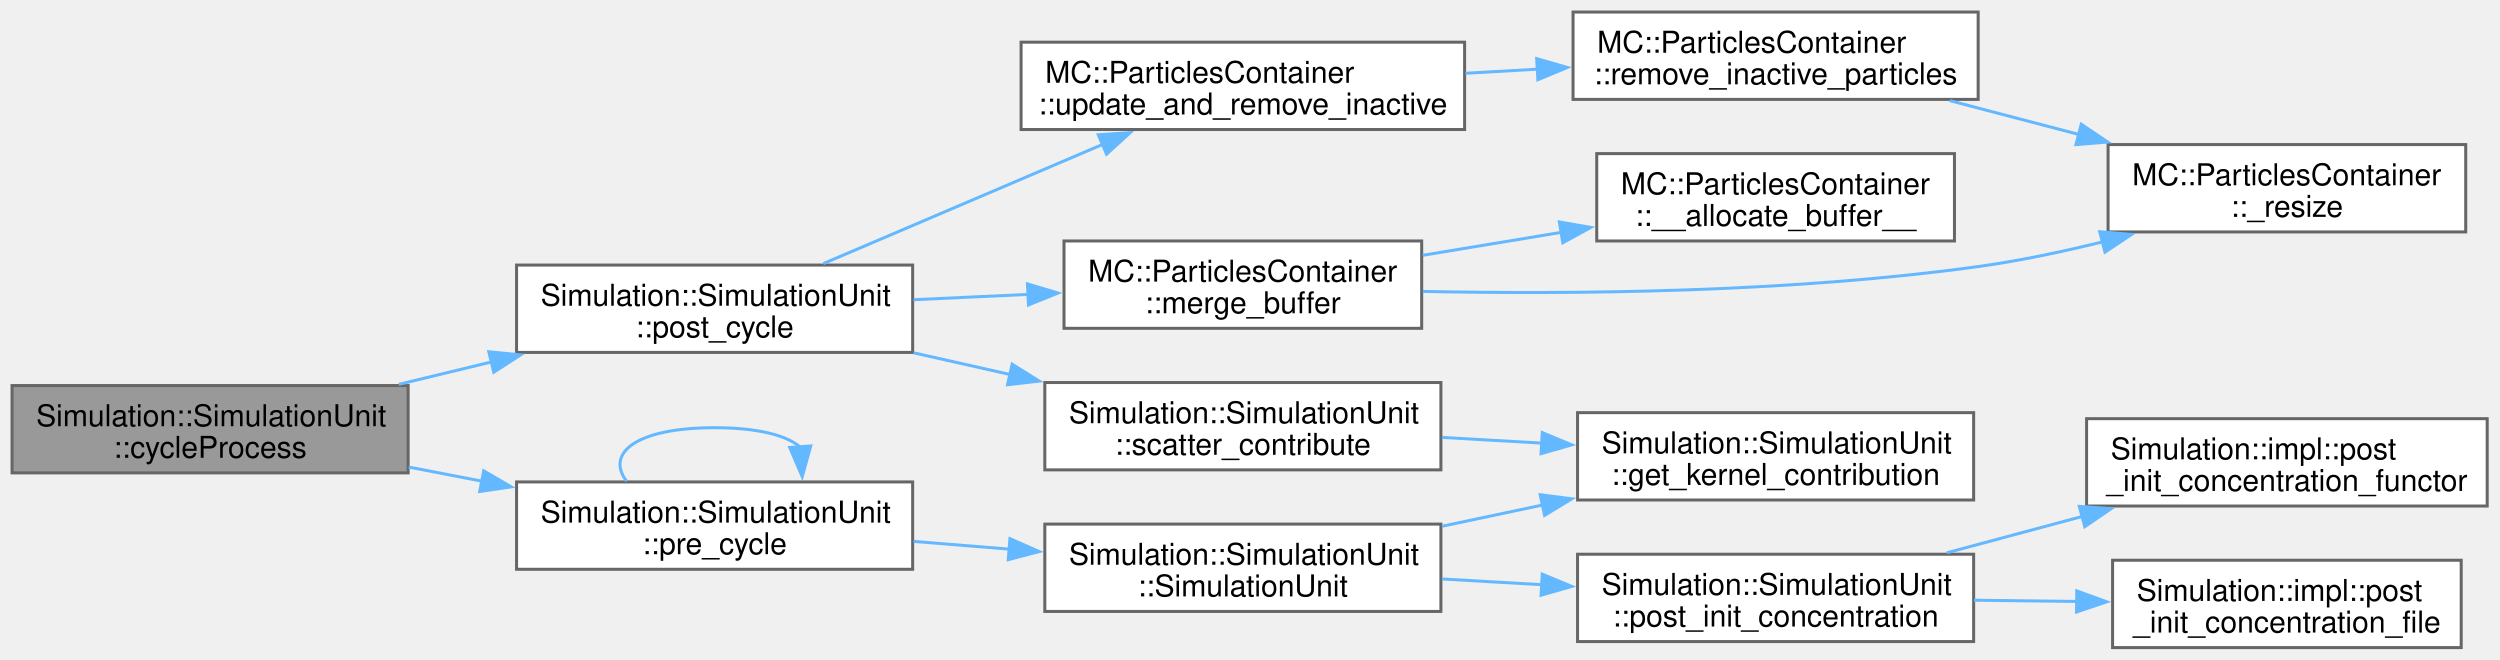
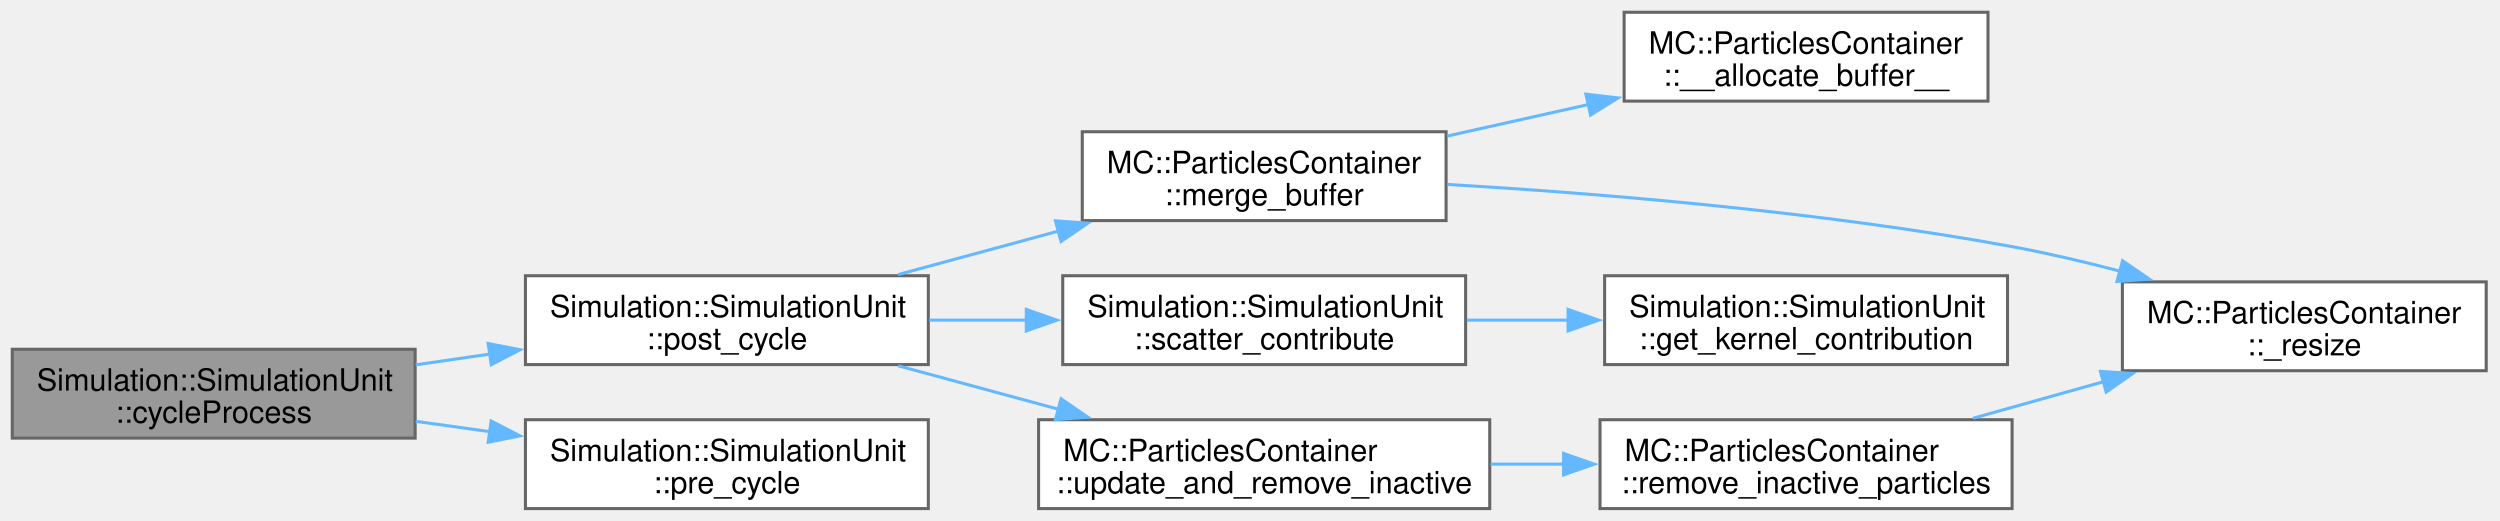
- <svg xmlns="http://www.w3.org/2000/svg" xmlns:xlink="http://www.w3.org/1999/xlink" width="830pt" height="219pt" viewBox="0.00 0.00 830.00 219.00">
-   <g id="graph0" class="graph" transform="scale(1 1) rotate(0) translate(4 215)">
+ <svg xmlns="http://www.w3.org/2000/svg" xmlns:xlink="http://www.w3.org/1999/xlink" width="816pt" height="170pt" viewBox="0.00 0.00 816.00 170.00">
+   <g id="graph0" class="graph" transform="scale(1 1) rotate(0) translate(4 166)">
    <g id="Node000001" class="node">
      <g id="a_Node000001">
        <a xlink:title=" ">
-           <polygon fill="#999999" stroke="#666666" points="131.5,-87 0,-87 0,-58 131.5,-58 131.5,-87" />
-           <text xml:space="preserve" text-anchor="start" x="8" y="-73.5" font-family="Helvetica,sans-Serif" font-size="10.00">Simulation::SimulationUnit</text>
-           <text xml:space="preserve" text-anchor="middle" x="65.75" y="-63" font-family="Helvetica,sans-Serif" font-size="10.00">::cycleProcess</text>
+           <polygon fill="#999999" stroke="#666666" points="131.5,-52 0,-52 0,-23 131.5,-23 131.5,-52" />
+           <text xml:space="preserve" text-anchor="start" x="8" y="-38.5" font-family="Helvetica,sans-Serif" font-size="10.00">Simulation::SimulationUnit</text>
+           <text xml:space="preserve" text-anchor="middle" x="65.75" y="-28" font-family="Helvetica,sans-Serif" font-size="10.00">::cycleProcess</text>
        </a>
      </g>
    </g>
    <g id="Node000002" class="node">
      <g id="a_Node000002">
        <a xlink:href="classSimulation_1_1SimulationUnit.html#a96e8f3fbde370c918a3710b0b910cd42" target="_top" xlink:title=" ">
-           <polygon fill="white" stroke="#666666" points="299,-127 167.5,-127 167.5,-98 299,-98 299,-127" />
-           <text xml:space="preserve" text-anchor="start" x="175.5" y="-113.5" font-family="Helvetica,sans-Serif" font-size="10.00">Simulation::SimulationUnit</text>
-           <text xml:space="preserve" text-anchor="middle" x="233.25" y="-103" font-family="Helvetica,sans-Serif" font-size="10.00">::post_cycle</text>
+           <polygon fill="white" stroke="#666666" points="299,-76 167.5,-76 167.5,-47 299,-47 299,-76" />
+           <text xml:space="preserve" text-anchor="start" x="175.5" y="-62.5" font-family="Helvetica,sans-Serif" font-size="10.00">Simulation::SimulationUnit</text>
+           <text xml:space="preserve" text-anchor="middle" x="233.25" y="-52" font-family="Helvetica,sans-Serif" font-size="10.00">::post_cycle</text>
        </a>
      </g>
    </g>
    <g id="edge1_Node000001_Node000002" class="edge">
      <g id="a_edge1_Node000001_Node000002">
        <a xlink:title=" ">
-           <path fill="none" stroke="#63b8ff" d="M128.38,-87.39C138.43,-89.83 148.93,-92.36 159.23,-94.85" />
-           <polygon fill="#63b8ff" stroke="#63b8ff" points="158.28,-98.22 168.83,-97.17 159.93,-91.42 158.28,-98.22" />
+           <path fill="none" stroke="#63b8ff" d="M131.68,-46.92C139.63,-48.07 147.79,-49.25 155.88,-50.43" />
+           <polygon fill="#63b8ff" stroke="#63b8ff" points="155.33,-53.88 165.73,-51.85 156.34,-46.96 155.33,-53.88" />
        </a>
      </g>
    </g>
    <g id="Node000010" class="node">
      <g id="a_Node000010">
        <a xlink:href="classSimulation_1_1SimulationUnit.html#ad984b5d95455d6db475d8b6e20077a0c" target="_top" xlink:title=" ">
-           <polygon fill="white" stroke="#666666" points="299,-55 167.5,-55 167.5,-26 299,-26 299,-55" />
-           <text xml:space="preserve" text-anchor="start" x="175.5" y="-41.5" font-family="Helvetica,sans-Serif" font-size="10.00">Simulation::SimulationUnit</text>
-           <text xml:space="preserve" text-anchor="middle" x="233.25" y="-31" font-family="Helvetica,sans-Serif" font-size="10.00">::pre_cycle</text>
+           <polygon fill="white" stroke="#666666" points="299,-29 167.5,-29 167.5,0 299,0 299,-29" />
+           <text xml:space="preserve" text-anchor="start" x="175.5" y="-15.5" font-family="Helvetica,sans-Serif" font-size="10.00">Simulation::SimulationUnit</text>
+           <text xml:space="preserve" text-anchor="middle" x="233.25" y="-5" font-family="Helvetica,sans-Serif" font-size="10.00">::pre_cycle</text>
        </a>
      </g>
    </g>
    <g id="edge10_Node000001_Node000010" class="edge">
      <g id="a_edge10_Node000001_Node000010">
        <a xlink:title=" ">
-           <path fill="none" stroke="#63b8ff" d="M131.68,-59.94C139.72,-58.39 147.98,-56.79 156.16,-55.21" />
-           <polygon fill="#63b8ff" stroke="#63b8ff" points="156.59,-58.69 165.74,-53.36 155.26,-51.82 156.59,-58.69" />
+           <path fill="none" stroke="#63b8ff" d="M131.68,-28.48C139.63,-27.37 147.79,-26.24 155.88,-25.11" />
+           <polygon fill="#63b8ff" stroke="#63b8ff" points="156.31,-28.59 165.73,-23.74 155.34,-21.65 156.31,-28.59" />
        </a>
      </g>
    </g>
    <g id="Node000003" class="node">
      <g id="a_Node000003">
        <a xlink:href="classMC_1_1ParticlesContainer.html#a8e95993fb1287c04427780d6372be565" target="_top" xlink:title="Insert particle buffer into the main container.">
-           <polygon fill="white" stroke="#666666" points="468,-135 349.25,-135 349.25,-106 468,-106 468,-135" />
-           <text xml:space="preserve" text-anchor="start" x="357.25" y="-121.5" font-family="Helvetica,sans-Serif" font-size="10.00">MC::ParticlesContainer</text>
-           <text xml:space="preserve" text-anchor="middle" x="408.62" y="-111" font-family="Helvetica,sans-Serif" font-size="10.00">::merge_buffer</text>
+           <polygon fill="white" stroke="#666666" points="468,-123 349.25,-123 349.25,-94 468,-94 468,-123" />
+           <text xml:space="preserve" text-anchor="start" x="357.25" y="-109.5" font-family="Helvetica,sans-Serif" font-size="10.00">MC::ParticlesContainer</text>
+           <text xml:space="preserve" text-anchor="middle" x="408.62" y="-99" font-family="Helvetica,sans-Serif" font-size="10.00">::merge_buffer</text>
        </a>
      </g>
    </g>
    <g id="edge2_Node000002_Node000003" class="edge">
      <g id="a_edge2_Node000002_Node000003">
        <a xlink:title=" ">
-           <path fill="none" stroke="#63b8ff" d="M299.3,-115.5C311.73,-116.08 324.8,-116.68 337.39,-117.26" />
-           <polygon fill="#63b8ff" stroke="#63b8ff" points="337.12,-120.75 347.27,-117.71 337.44,-113.76 337.12,-120.75" />
+           <path fill="none" stroke="#63b8ff" d="M289.11,-76.37C305.87,-80.91 324.47,-85.96 341.87,-90.68" />
+           <polygon fill="#63b8ff" stroke="#63b8ff" points="340.5,-93.93 351.07,-93.17 342.33,-87.17 340.5,-93.93" />
        </a>
      </g>
    </g>
    <g id="Node000006" class="node">
      <g id="a_Node000006">
        <a xlink:href="classSimulation_1_1SimulationUnit.html#ae2077067788b0cb0535c62933724a1cf" target="_top" xlink:title=" ">
-           <polygon fill="white" stroke="#666666" points="474.38,-88 342.88,-88 342.88,-59 474.38,-59 474.38,-88" />
-           <text xml:space="preserve" text-anchor="start" x="350.88" y="-74.5" font-family="Helvetica,sans-Serif" font-size="10.00">Simulation::SimulationUnit</text>
-           <text xml:space="preserve" text-anchor="middle" x="408.62" y="-64" font-family="Helvetica,sans-Serif" font-size="10.00">::scatter_contribute</text>
+           <polygon fill="white" stroke="#666666" points="474.38,-76 342.88,-76 342.88,-47 474.38,-47 474.38,-76" />
+           <text xml:space="preserve" text-anchor="start" x="350.88" y="-62.5" font-family="Helvetica,sans-Serif" font-size="10.00">Simulation::SimulationUnit</text>
+           <text xml:space="preserve" text-anchor="middle" x="408.62" y="-52" font-family="Helvetica,sans-Serif" font-size="10.00">::scatter_contribute</text>
        </a>
      </g>
    </g>
    <g id="edge5_Node000002_Node000006" class="edge">
      <g id="a_edge5_Node000002_Node000006">
        <a xlink:title=" ">
-           <path fill="none" stroke="#63b8ff" d="M299.3,-97.87C309.78,-95.51 320.72,-93.05 331.44,-90.64" />
-           <polygon fill="#63b8ff" stroke="#63b8ff" points="332.03,-94.09 341.02,-88.48 330.5,-87.26 332.03,-94.09" />
+           <path fill="none" stroke="#63b8ff" d="M299.3,-61.5C309.67,-61.5 320.49,-61.5 331.1,-61.5" />
+           <polygon fill="#63b8ff" stroke="#63b8ff" points="330.98,-65 340.98,-61.5 330.98,-58 330.98,-65" />
        </a>
      </g>
    </g>
    <g id="Node000008" class="node">
      <g id="a_Node000008">
        <a xlink:href="classMC_1_1ParticlesContainer.html#a0047f4c96b02ae4aeb9ebd8963129687" target="_top" xlink:title="Update the number of non-idle particle and remove if total number exceeds threshold May call : remove...">
-           <polygon fill="white" stroke="#666666" points="482.25,-201 335,-201 335,-172 482.25,-172 482.25,-201" />
-           <text xml:space="preserve" text-anchor="start" x="343" y="-187.5" font-family="Helvetica,sans-Serif" font-size="10.00">MC::ParticlesContainer</text>
-           <text xml:space="preserve" text-anchor="middle" x="408.62" y="-177" font-family="Helvetica,sans-Serif" font-size="10.00">::update_and_remove_inactive</text>
+           <polygon fill="white" stroke="#666666" points="482.25,-29 335,-29 335,0 482.25,0 482.25,-29" />
+           <text xml:space="preserve" text-anchor="start" x="343" y="-15.5" font-family="Helvetica,sans-Serif" font-size="10.00">MC::ParticlesContainer</text>
+           <text xml:space="preserve" text-anchor="middle" x="408.62" y="-5" font-family="Helvetica,sans-Serif" font-size="10.00">::update_and_remove_inactive</text>
        </a>
      </g>
    </g>
    <g id="edge7_Node000002_Node000008" class="edge">
      <g id="a_edge7_Node000002_Node000008">
        <a xlink:title=" ">
-           <path fill="none" stroke="#63b8ff" d="M269.34,-127.48C296.12,-138.91 333.25,-154.76 362.29,-167.15" />
-           <polygon fill="#63b8ff" stroke="#63b8ff" points="360.63,-170.25 371.2,-170.95 363.38,-163.81 360.63,-170.25" />
+           <path fill="none" stroke="#63b8ff" d="M289.11,-46.63C305.87,-42.09 324.47,-37.04 341.87,-32.32" />
+           <polygon fill="#63b8ff" stroke="#63b8ff" points="342.33,-35.83 351.07,-29.83 340.5,-29.07 342.33,-35.83" />
        </a>
      </g>
    </g>
    <g id="Node000004" class="node">
      <g id="a_Node000004">
        <a xlink:href="classMC_1_1ParticlesContainer.html#a57fa06d3225acf04522e3fc2993847f0" target="_top" xlink:title=" ">
-           <polygon fill="white" stroke="#666666" points="644.88,-164 526.12,-164 526.12,-135 644.88,-135 644.88,-164" />
-           <text xml:space="preserve" text-anchor="start" x="534.12" y="-150.5" font-family="Helvetica,sans-Serif" font-size="10.00">MC::ParticlesContainer</text>
-           <text xml:space="preserve" text-anchor="middle" x="585.5" y="-140" font-family="Helvetica,sans-Serif" font-size="10.00">::__allocate_buffer__</text>
+           <polygon fill="white" stroke="#666666" points="644.88,-162 526.12,-162 526.12,-133 644.88,-133 644.88,-162" />
+           <text xml:space="preserve" text-anchor="start" x="534.12" y="-148.5" font-family="Helvetica,sans-Serif" font-size="10.00">MC::ParticlesContainer</text>
+           <text xml:space="preserve" text-anchor="middle" x="585.5" y="-138" font-family="Helvetica,sans-Serif" font-size="10.00">::__allocate_buffer__</text>
        </a>
      </g>
    </g>
    <g id="edge3_Node000003_Node000004" class="edge">
      <g id="a_edge3_Node000003_Node000004">
        <a xlink:title=" ">
-           <path fill="none" stroke="#63b8ff" d="M468.34,-130.24C483.19,-132.7 499.29,-135.37 514.63,-137.91" />
-           <polygon fill="#63b8ff" stroke="#63b8ff" points="513.71,-141.31 524.15,-139.49 514.85,-134.4 513.71,-141.31" />
+           <path fill="none" stroke="#63b8ff" d="M468.34,-121.59C483.19,-124.91 499.29,-128.5 514.63,-131.92" />
+           <polygon fill="#63b8ff" stroke="#63b8ff" points="513.64,-135.28 524.16,-134.04 515.16,-128.45 513.64,-135.28" />
        </a>
      </g>
    </g>
    <g id="Node000005" class="node">
      <g id="a_Node000005">
        <a xlink:href="classMC_1_1ParticlesContainer.html#a4fc94ae525191a5d034dce4866986c1e" target="_top" xlink:title=" ">
-           <polygon fill="white" stroke="#666666" points="814.62,-167 695.88,-167 695.88,-138 814.62,-138 814.62,-167" />
-           <text xml:space="preserve" text-anchor="start" x="703.88" y="-153.5" font-family="Helvetica,sans-Serif" font-size="10.00">MC::ParticlesContainer</text>
-           <text xml:space="preserve" text-anchor="middle" x="755.25" y="-143" font-family="Helvetica,sans-Serif" font-size="10.00">::_resize</text>
+           <polygon fill="white" stroke="#666666" points="807.5,-74 688.75,-74 688.75,-45 807.5,-45 807.5,-74" />
+           <text xml:space="preserve" text-anchor="start" x="696.75" y="-60.5" font-family="Helvetica,sans-Serif" font-size="10.00">MC::ParticlesContainer</text>
+           <text xml:space="preserve" text-anchor="middle" x="748.12" y="-50" font-family="Helvetica,sans-Serif" font-size="10.00">::_resize</text>
        </a>
      </g>
    </g>
    <g id="edge4_Node000003_Node000005" class="edge">
      <g id="a_edge4_Node000003_Node000005">
        <a xlink:title=" ">
-           <path fill="none" stroke="#63b8ff" d="M468.38,-118.25C517.81,-117.24 590.23,-117.83 652.75,-126.5 666.26,-128.37 680.57,-131.38 694.05,-134.7" />
-           <polygon fill="#63b8ff" stroke="#63b8ff" points="693.11,-138.07 703.67,-137.16 694.85,-131.29 693.11,-138.07" />
+           <path fill="none" stroke="#63b8ff" d="M468.48,-105.81C517.96,-102.87 590.41,-96.95 652.75,-85.5 664.28,-83.38 676.44,-80.52 688.07,-77.47" />
+           <polygon fill="#63b8ff" stroke="#63b8ff" points="688.81,-80.89 697.54,-74.9 686.98,-74.14 688.81,-80.89" />
        </a>
      </g>
    </g>
    <g id="Node000007" class="node">
      <g id="a_Node000007">
        <a xlink:href="classSimulation_1_1SimulationUnit.html#af5aeb9c124540ac219001b46b51b74a9" target="_top" xlink:title=" ">
-           <polygon fill="white" stroke="#666666" points="651.25,-78 519.75,-78 519.75,-49 651.25,-49 651.25,-78" />
-           <text xml:space="preserve" text-anchor="start" x="527.75" y="-64.5" font-family="Helvetica,sans-Serif" font-size="10.00">Simulation::SimulationUnit</text>
-           <text xml:space="preserve" text-anchor="middle" x="585.5" y="-54" font-family="Helvetica,sans-Serif" font-size="10.00">::get_kernel_contribution</text>
+           <polygon fill="white" stroke="#666666" points="651.25,-76 519.75,-76 519.75,-47 651.25,-47 651.25,-76" />
+           <text xml:space="preserve" text-anchor="start" x="527.75" y="-62.5" font-family="Helvetica,sans-Serif" font-size="10.00">Simulation::SimulationUnit</text>
+           <text xml:space="preserve" text-anchor="middle" x="585.5" y="-52" font-family="Helvetica,sans-Serif" font-size="10.00">::get_kernel_contribution</text>
        </a>
      </g>
    </g>
    <g id="edge6_Node000006_Node000007" class="edge">
      <g id="a_edge6_Node000006_Node000007">
        <a xlink:title=" ">
-           <path fill="none" stroke="#63b8ff" d="M474.74,-69.78C485.55,-69.16 496.85,-68.51 507.91,-67.88" />
-           <polygon fill="#63b8ff" stroke="#63b8ff" points="508.03,-71.38 517.82,-67.31 507.63,-64.39 508.03,-71.38" />
+           <path fill="none" stroke="#63b8ff" d="M474.74,-61.5C485.55,-61.5 496.85,-61.5 507.91,-61.5" />
+           <polygon fill="#63b8ff" stroke="#63b8ff" points="507.82,-65 517.82,-61.5 507.82,-58 507.82,-65" />
        </a>
      </g>
    </g>
    <g id="Node000009" class="node">
      <g id="a_Node000009">
        <a xlink:href="classMC_1_1ParticlesContainer.html#a57353f823ed074869300f29deb5c50b2" target="_top" xlink:title="Removes inactive particles from the container.">
-           <polygon fill="white" stroke="#666666" points="652.75,-211 518.25,-211 518.25,-182 652.75,-182 652.75,-211" />
-           <text xml:space="preserve" text-anchor="start" x="526.25" y="-197.5" font-family="Helvetica,sans-Serif" font-size="10.00">MC::ParticlesContainer</text>
-           <text xml:space="preserve" text-anchor="middle" x="585.5" y="-187" font-family="Helvetica,sans-Serif" font-size="10.00">::remove_inactive_particles</text>
+           <polygon fill="white" stroke="#666666" points="652.75,-29 518.25,-29 518.25,0 652.75,0 652.75,-29" />
+           <text xml:space="preserve" text-anchor="start" x="526.25" y="-15.5" font-family="Helvetica,sans-Serif" font-size="10.00">MC::ParticlesContainer</text>
+           <text xml:space="preserve" text-anchor="middle" x="585.5" y="-5" font-family="Helvetica,sans-Serif" font-size="10.00">::remove_inactive_particles</text>
        </a>
      </g>
    </g>
    <g id="edge8_Node000008_Node000009" class="edge">
      <g id="a_edge8_Node000008_Node000009">
        <a xlink:title=" ">
-           <path fill="none" stroke="#63b8ff" d="M482.52,-190.67C490.48,-191.12 498.61,-191.59 506.63,-192.05" />
-           <polygon fill="#63b8ff" stroke="#63b8ff" points="506.17,-195.53 516.36,-192.6 506.57,-188.54 506.17,-195.53" />
+           <path fill="none" stroke="#63b8ff" d="M482.52,-14.5C490.39,-14.5 498.42,-14.5 506.35,-14.5" />
+           <polygon fill="#63b8ff" stroke="#63b8ff" points="506.35,-18 516.35,-14.5 506.35,-11 506.35,-18" />
        </a>
      </g>
    </g>
    <g id="edge9_Node000009_Node000005" class="edge">
      <g id="a_edge9_Node000009_Node000005">
        <a xlink:title=" ">
-           <path fill="none" stroke="#63b8ff" d="M643.29,-181.6C657.15,-177.97 672.12,-174.04 686.44,-170.29" />
-           <polygon fill="#63b8ff" stroke="#63b8ff" points="686.98,-173.76 695.77,-167.84 685.21,-166.99 686.98,-173.76" />
-         </a>
-       </g>
-     </g>
-     <g id="edge11_Node000010_Node000010" class="edge">
-       <g id="a_edge11_Node000010_Node000010">
-         <a xlink:title=" ">
-           <path fill="none" stroke="#63b8ff" d="M204.06,-55.21C197.02,-64.32 206.75,-73 233.25,-73 247.74,-73 257.22,-70.41 261.68,-66.56" />
-           <polygon fill="#63b8ff" stroke="#63b8ff" points="265.16,-66.93 262.34,-56.72 258.18,-66.46 265.16,-66.93" />
-         </a>
-       </g>
-     </g>
-     <g id="Node000011" class="node">
-       <g id="a_Node000011">
-         <a xlink:href="classSimulation_1_1SimulationUnit.html#a1278ad223b0cc8509f68a9f7d995bfd2" target="_top" xlink:title=" ">
-           <polygon fill="white" stroke="#666666" points="474.38,-41 342.88,-41 342.88,-12 474.38,-12 474.38,-41" />
-           <text xml:space="preserve" text-anchor="start" x="350.88" y="-27.5" font-family="Helvetica,sans-Serif" font-size="10.00">Simulation::SimulationUnit</text>
-           <text xml:space="preserve" text-anchor="middle" x="408.62" y="-17" font-family="Helvetica,sans-Serif" font-size="10.00">::SimulationUnit</text>
-         </a>
-       </g>
-     </g>
-     <g id="edge12_Node000010_Node000011" class="edge">
-       <g id="a_edge12_Node000010_Node000011">
-         <a xlink:title=" ">
-           <path fill="none" stroke="#63b8ff" d="M299.3,-35.25C309.67,-34.41 320.49,-33.54 331.1,-32.68" />
-           <polygon fill="#63b8ff" stroke="#63b8ff" points="331.3,-36.17 340.99,-31.88 330.74,-29.2 331.3,-36.17" />
-         </a>
-       </g>
-     </g>
-     <g id="edge13_Node000011_Node000007" class="edge">
-       <g id="a_edge13_Node000011_Node000007">
-         <a xlink:title=" ">
-           <path fill="none" stroke="#63b8ff" d="M474.74,-40.28C485.67,-42.59 497.09,-45.01 508.26,-47.37" />
-           <polygon fill="#63b8ff" stroke="#63b8ff" points="507.34,-50.75 517.85,-49.4 508.79,-43.9 507.34,-50.75" />
-         </a>
-       </g>
-     </g>
-     <g id="Node000012" class="node">
-       <g id="a_Node000012">
-         <a xlink:href="classSimulation_1_1SimulationUnit.html#a36fb635150825e63055191740edaba84" target="_top" xlink:title=" ">
-           <polygon fill="white" stroke="#666666" points="651.25,-31 519.75,-31 519.75,-2 651.25,-2 651.25,-31" />
-           <text xml:space="preserve" text-anchor="start" x="527.75" y="-17.5" font-family="Helvetica,sans-Serif" font-size="10.00">Simulation::SimulationUnit</text>
-           <text xml:space="preserve" text-anchor="middle" x="585.5" y="-7" font-family="Helvetica,sans-Serif" font-size="10.00">::post_init_concentration</text>
-         </a>
-       </g>
-     </g>
-     <g id="edge14_Node000011_Node000012" class="edge">
-       <g id="a_edge14_Node000011_Node000012">
-         <a xlink:title=" ">
-           <path fill="none" stroke="#63b8ff" d="M474.74,-22.78C485.55,-22.16 496.85,-21.51 507.91,-20.88" />
-           <polygon fill="#63b8ff" stroke="#63b8ff" points="508.03,-24.38 517.82,-20.31 507.63,-17.39 508.03,-24.38" />
-         </a>
-       </g>
-     </g>
-     <g id="Node000013" class="node">
-       <g id="a_Node000013">
-         <a xlink:href="namespaceSimulation_1_1impl.html#ab56eb92724f12b4ed6c401939009519c" target="_top" xlink:title=" ">
-           <polygon fill="white" stroke="#666666" points="813.12,-29 697.38,-29 697.38,0 813.12,0 813.12,-29" />
-           <text xml:space="preserve" text-anchor="start" x="705.38" y="-15.5" font-family="Helvetica,sans-Serif" font-size="10.00">Simulation::impl::post</text>
-           <text xml:space="preserve" text-anchor="middle" x="755.25" y="-5" font-family="Helvetica,sans-Serif" font-size="10.00">_init_concentration_file</text>
-         </a>
-       </g>
-     </g>
-     <g id="edge15_Node000012_Node000013" class="edge">
-       <g id="a_edge15_Node000012_Node000013">
-         <a xlink:title=" ">
-           <path fill="none" stroke="#63b8ff" d="M651.36,-15.73C662.63,-15.59 674.38,-15.45 685.75,-15.32" />
-           <polygon fill="#63b8ff" stroke="#63b8ff" points="685.48,-18.82 695.44,-15.2 685.4,-11.82 685.48,-18.82" />
-         </a>
-       </g>
-     </g>
-     <g id="Node000014" class="node">
-       <g id="a_Node000014">
-         <a xlink:href="namespaceSimulation_1_1impl.html#ae40eba3a10cbceb62fe3e6980dcc193f" target="_top" xlink:title=" ">
-           <polygon fill="white" stroke="#666666" points="821.75,-76 688.75,-76 688.75,-47 821.75,-47 821.75,-76" />
-           <text xml:space="preserve" text-anchor="start" x="696.75" y="-62.5" font-family="Helvetica,sans-Serif" font-size="10.00">Simulation::impl::post</text>
-           <text xml:space="preserve" text-anchor="middle" x="755.25" y="-52" font-family="Helvetica,sans-Serif" font-size="10.00">_init_concentration_functor</text>
-         </a>
-       </g>
-     </g>
-     <g id="edge16_Node000012_Node000014" class="edge">
-       <g id="a_edge16_Node000012_Node000014">
-         <a xlink:title=" ">
-           <path fill="none" stroke="#63b8ff" d="M642.36,-31.48C656.85,-35.37 672.61,-39.6 687.6,-43.62" />
-           <polygon fill="#63b8ff" stroke="#63b8ff" points="686.32,-46.9 696.89,-46.11 688.14,-40.14 686.32,-46.9" />
+           <path fill="none" stroke="#63b8ff" d="M639.99,-29.48C653.73,-33.34 668.66,-37.52 682.89,-41.5" />
+           <polygon fill="#63b8ff" stroke="#63b8ff" points="681.57,-44.77 692.14,-44.1 683.46,-38.03 681.57,-44.77" />
        </a>
      </g>
    </g>
  </g>
</svg>
